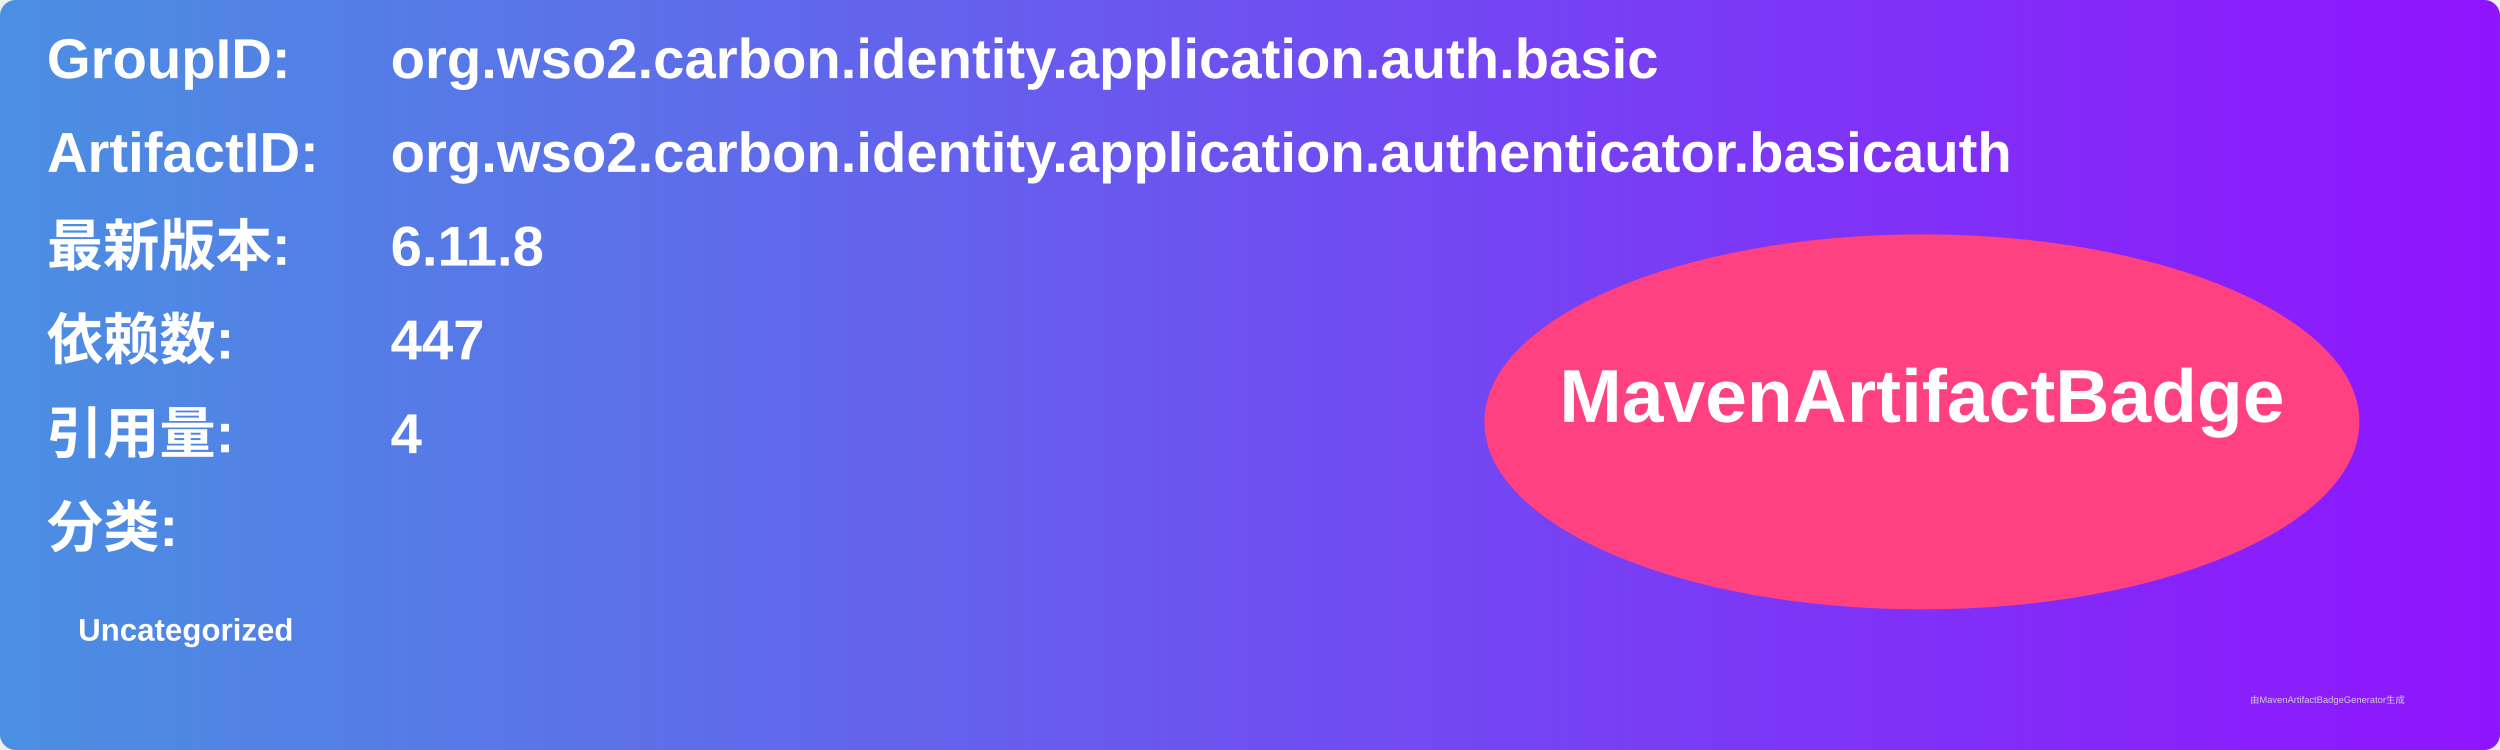
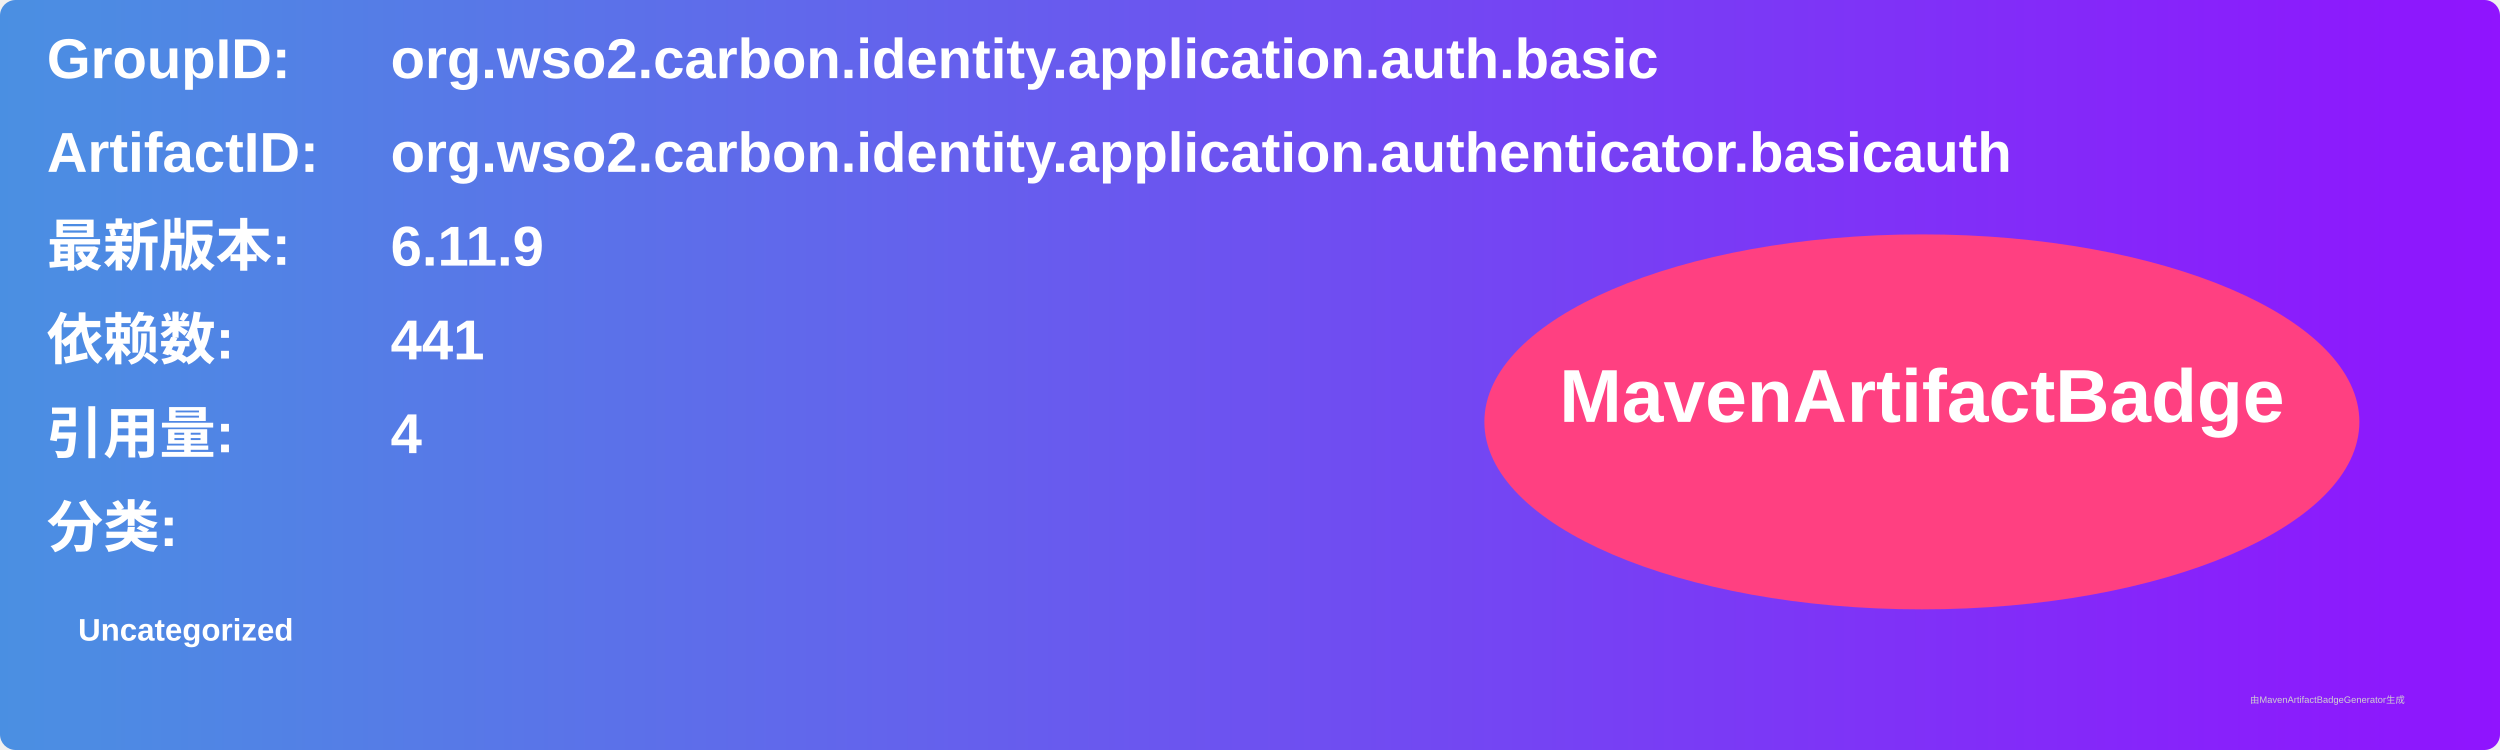
<svg xmlns="http://www.w3.org/2000/svg" width="800" height="240" viewBox="0 0 800 240">
  <linearGradient id="grad" x1="0%" y1="0%" x2="100%" y2="0%">
    <stop offset="0%" stop-color="#4a90e2" />
    <stop offset="100%" stop-color="#9013fe" />
  </linearGradient>
  <rect width="100%" height="100%" rx="5" ry="5" fill="url(#grad)" />
  <g transform="translate(15, 15)">
    <text x="0" y="10" font-family="Arial" font-size="18" fill="white" font-weight="bold" width="260">GroupID:</text>
    <text x="110" y="10" font-family="Arial" font-size="18" fill="white" font-weight="bold" width="460">org.wso2.carbon.identity.application.auth.basic</text>
    <text x="0" y="40" font-family="Arial" font-size="18" fill="white" font-weight="bold" width="260">ArtifactID:</text>
    <text x="110" y="40" font-family="Arial" font-size="18" fill="white" font-weight="bold" width="460">org.wso2.carbon.identity.application.authenticator.basicauth</text>
    <text x="0" y="70" font-family="Arial" font-size="18" fill="white" font-weight="bold">最新版本:</text>
    <text x="110" y="70" font-family="Arial" font-size="18" fill="white" font-weight="bold">
-       <tspan font-weight="bold">6.11.8</tspan>
+       <tspan font-weight="bold">6.11.9</tspan>
    </text>
    <text x="0" y="100" font-family="Arial" font-size="18" fill="white" font-weight="bold">依赖数: </text>
    <text x="110" y="100" font-family="Arial" font-size="18" fill="white">
-       <tspan font-weight="bold">447</tspan>
+       <tspan font-weight="bold">441</tspan>
    </text>
    <text x="0" y="130" font-family="Arial" font-size="18" fill="white" font-weight="bold">引用量: </text>
    <text x="110" y="130" font-family="Arial" font-size="18" fill="white">
      <tspan font-weight="bold">4</tspan>
    </text>
    <text x="0" y="160" font-family="Arial" font-size="18" fill="white" font-weight="bold">分类:</text>
    <text x="10" y="190" font-family="Arial" font-size="10" fill="white">
      <tspan font-weight="bold">Uncategorized</tspan>
    </text>
    <ellipse cx="600" cy="120" rx="140" ry="60" fill="#ff4081" />
    <text x="600" y="120" text-anchor="middle" font-family="Arial" font-size="24" fill="white" font-weight="bold">MavenArtifactBadge</text>
  </g>
  <text x="720" y="225" font-family="Arial" font-size="3" fill="#d0d0d0">由MavenArtifactBadgeGenerator生成</text>
</svg>
